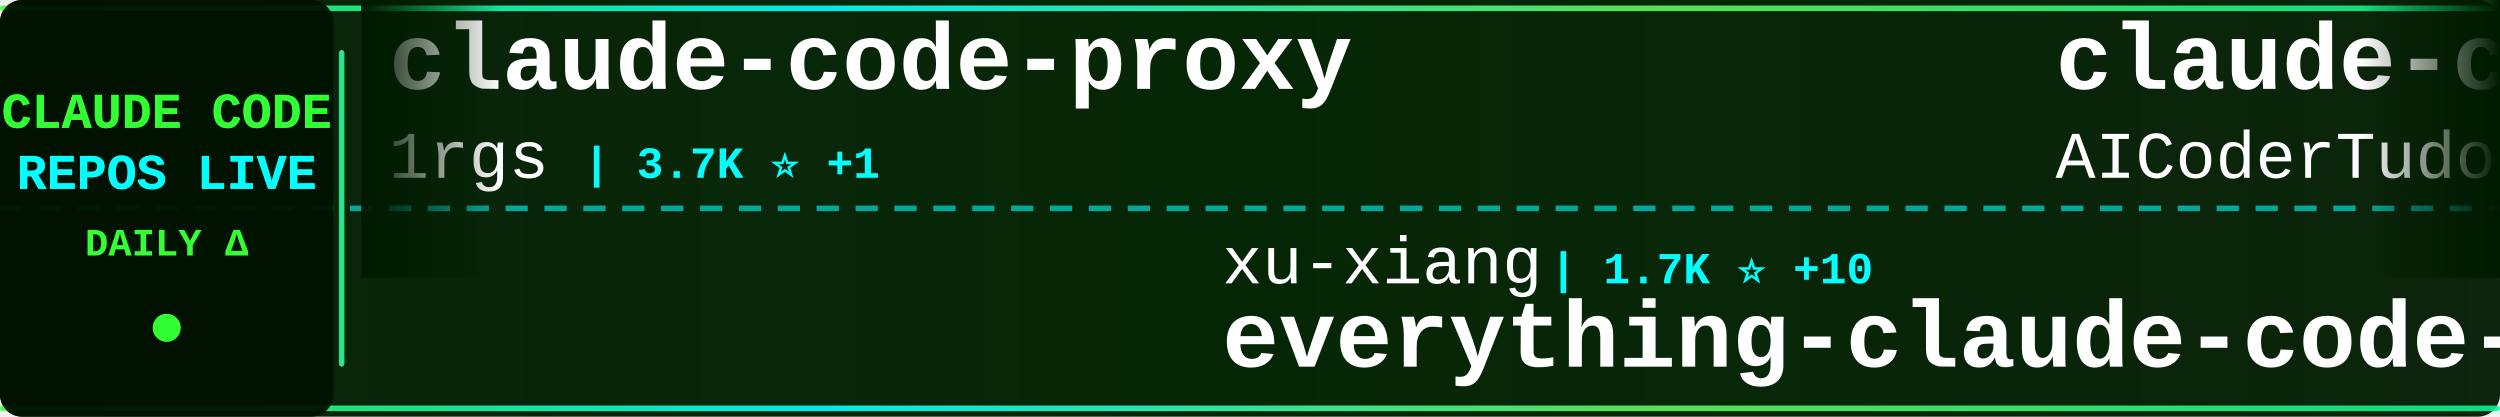
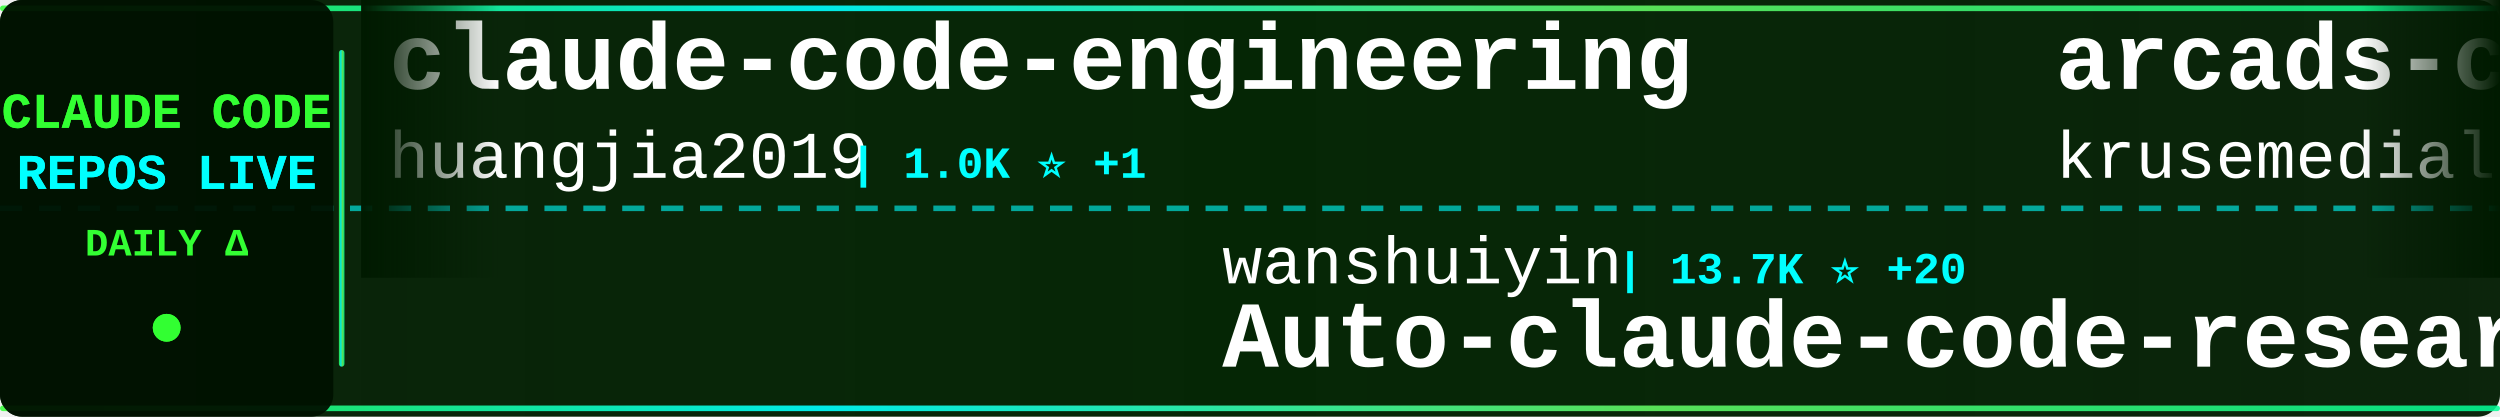
<svg xmlns="http://www.w3.org/2000/svg" width="900" height="150">
  <defs>
    <linearGradient id="tickerBg" x1="0%" y1="0%" x2="100%" y2="0%">
      <stop offset="0%" style="stop-color:#001a00;stop-opacity:0.95" />
      <stop offset="50%" style="stop-color:#002200;stop-opacity:0.98" />
      <stop offset="100%" style="stop-color:#001a00;stop-opacity:0.95" />
    </linearGradient>
    <linearGradient id="borderGrad" x1="0%" y1="0%" x2="100%" y2="0%">
      <stop offset="0%" style="stop-color:#33ff33;stop-opacity:0.85">
        <animate attributeName="stop-opacity" values="0.85;1;0.85" dur="2s" repeatCount="indefinite" />
      </stop>
      <stop offset="33%" style="stop-color:#00ffff;stop-opacity:0.9">
        <animate attributeName="stop-opacity" values="0.9;1;0.9" dur="2.2s" repeatCount="indefinite" />
      </stop>
      <stop offset="66%" style="stop-color:#66ff66;stop-opacity:0.85">
        <animate attributeName="stop-opacity" values="0.85;1;0.85" dur="1.8s" repeatCount="indefinite" />
      </stop>
      <stop offset="100%" style="stop-color:#00ff99;stop-opacity:0.85">
        <animate attributeName="stop-opacity" values="0.85;1;0.85" dur="2s" repeatCount="indefinite" />
      </stop>
    </linearGradient>
    <filter id="textGlow">
      <feGaussianBlur stdDeviation="0.1" result="coloredBlur" />
      <feMerge>
        <feMergeNode in="coloredBlur" />
        <feMergeNode in="SourceGraphic" />
      </feMerge>
    </filter>
    <filter id="metricGlow">
      <feGaussianBlur stdDeviation="0.2" result="coloredBlur" />
      <feMerge>
        <feMergeNode in="coloredBlur" />
        <feMergeNode in="SourceGraphic" />
      </feMerge>
    </filter>
    <linearGradient id="leftFade" x1="0%" y1="0%" x2="100%" y2="0%">
      <stop offset="0%" style="stop-color:#001a00;stop-opacity:1" />
      <stop offset="100%" style="stop-color:#001a00;stop-opacity:0" />
    </linearGradient>
    <linearGradient id="rightFade" x1="0%" y1="0%" x2="100%" y2="0%">
      <stop offset="0%" style="stop-color:#001a00;stop-opacity:0" />
      <stop offset="100%" style="stop-color:#001a00;stop-opacity:1" />
    </linearGradient>
  </defs>
  <rect width="900" height="150" fill="url(#tickerBg)" rx="8" />
  <rect x="0" y="2" width="900" height="2" fill="url(#borderGrad)" rx="1" />
  <rect x="0" y="146" width="900" height="2" fill="url(#borderGrad)" rx="1" />
  <line x1="0" y1="75" x2="900" y2="75" stroke="#00ffff" stroke-width="2" stroke-dasharray="8 6" opacity="0.6" />
  <rect x="0" y="0" width="120" height="150" fill="#001100" opacity="0.95" rx="8" />
  <text x="60" y="46" font-family="'Courier New', monospace" font-size="18" font-weight="bold" fill="#33ff33" text-anchor="middle" filter="url(#textGlow)">
    CLAUDE CODE
  </text>
  <text x="60" y="68" font-family="'Courier New', monospace" font-size="18" font-weight="bold" fill="#00ffff" text-anchor="middle" filter="url(#textGlow)">
    REPOS LIVE
  </text>
  <text x="60" y="92" font-family="'Courier New', monospace" font-size="14" font-weight="bold" fill="#33ff33" text-anchor="middle">
    DAILY Δ
  </text>
  <circle cx="60" cy="118" r="5" fill="#33ff33" filter="url(#metricGlow)">
    <animate attributeName="r" values="4;6;4" dur="1.5s" repeatCount="indefinite" />
    <animate attributeName="opacity" values="0.6;1;0.6" dur="1.5s" repeatCount="indefinite" />
  </circle>
  <rect x="122" y="18" width="2" height="114" fill="url(#borderGrad)" rx="1" />
  <clipPath id="tickerClip">
    <rect x="130" y="0" width="770" height="150" />
  </clipPath>
  <g clip-path="url(#tickerClip)">
    <g id="tickerItems">
      <animateTransform attributeName="transform" attributeType="XML" type="translate" from="0 0" to="-3000 0" dur="54s" repeatCount="indefinite" />
      <g transform="translate(0, 0)">
-         <text x="140" y="32" font-family="'Courier New', monospace" font-size="34" font-weight="bold" fill="#ffffff">claude-code-proxy</text>
-         <text x="140" y="64" font-family="'Courier New', monospace" font-size="24" font-weight="normal" fill="#ffffff" opacity="1.0">1rgs</text>
-         <text x="210" y="64" font-family="'Courier New', monospace" font-size="16" font-weight="bold" fill="#00ffff"> | 3.7K ⭐ +1</text>
+         <text x="140" y="32" font-family="'Courier New', monospace" font-size="34" font-weight="bold" fill="#ffffff">claude-code-engineering</text>
+         <text x="140" y="64" font-family="'Courier New', monospace" font-size="24" font-weight="normal" fill="#ffffff" opacity="1.0">huangjia2019</text>
+         <text x="306" y="64" font-family="'Courier New', monospace" font-size="16" font-weight="bold" fill="#00ffff"> | 1.0K ⭐ +1</text>
      </g>
      <g transform="translate(300, 0)">
+         <text x="140" y="102" font-family="'Courier New', monospace" font-size="24" font-weight="normal" fill="#ffffff" opacity="1.0">wanshuiyin</text>
+         <text x="282" y="102" font-family="'Courier New', monospace" font-size="16" font-weight="bold" fill="#00ffff"> | 13.7K ⭐ +20</text>
+         <text x="140" y="132" font-family="'Courier New', monospace" font-size="34" font-weight="bold" fill="#ffffff">Auto-claude-code-researc...</text>
+       </g>
+       <g transform="translate(600, 0)">
+         <text x="140" y="32" font-family="'Courier New', monospace" font-size="34" font-weight="bold" fill="#ffffff">arcads-claude-code</text>
+         <text x="140" y="64" font-family="'Courier New', monospace" font-size="24" font-weight="normal" fill="#ffffff" opacity="1.0">krusemediallc</text>
+         <text x="318" y="64" font-family="'Courier New', monospace" font-size="16" font-weight="bold" fill="#00ffff"> | 1.0K ⭐ +1</text>
+       </g>
+       <g transform="translate(900, 0)">
+         <text x="140" y="102" font-family="'Courier New', monospace" font-size="24" font-weight="normal" fill="#ffffff" opacity="1.0">multica-ai</text>
+         <text x="282" y="102" font-family="'Courier New', monospace" font-size="16" font-weight="bold" fill="#00ffff"> | 195.3K ⭐ +90</text>
+         <text x="140" y="132" font-family="'Courier New', monospace" font-size="34" font-weight="bold" fill="#ffffff">andrej-karpathy-skills</text>
+       </g>
+       <g transform="translate(1200, 0)">
+         <text x="140" y="32" font-family="'Courier New', monospace" font-size="34" font-weight="bold" fill="#ffffff">claude-code</text>
+         <text x="140" y="64" font-family="'Courier New', monospace" font-size="24" font-weight="normal" fill="#ffffff" opacity="1.0">Tinkeringg-Lab</text>
+         <text x="330" y="64" font-family="'Courier New', monospace" font-size="16" font-weight="bold" fill="#00ffff"> | 212 ⭐</text>
+       </g>
+       <g transform="translate(1500, 0)">
        <text x="140" y="102" font-family="'Courier New', monospace" font-size="24" font-weight="normal" fill="#ffffff" opacity="1.0">xu-xiang</text>
-         <text x="258" y="102" font-family="'Courier New', monospace" font-size="16" font-weight="bold" fill="#00ffff"> | 1.7K ⭐ +10</text>
+         <text x="258" y="102" font-family="'Courier New', monospace" font-size="16" font-weight="bold" fill="#00ffff"> | 1.7K ⭐ +2</text>
        <text x="140" y="132" font-family="'Courier New', monospace" font-size="34" font-weight="bold" fill="#ffffff">everything-claude-code-z...</text>
      </g>
-       <g transform="translate(600, 0)">
-         <text x="140" y="32" font-family="'Courier New', monospace" font-size="34" font-weight="bold" fill="#ffffff">claude-code-tudou</text>
-         <text x="140" y="64" font-family="'Courier New', monospace" font-size="24" font-weight="normal" fill="#ffffff" opacity="1.0">AICoderTudou</text>
-         <text x="306" y="64" font-family="'Courier New', monospace" font-size="16" font-weight="bold" fill="#00ffff"> | 497 ⭐</text>
-       </g>
-       <g transform="translate(900, 0)">
-         <text x="140" y="102" font-family="'Courier New', monospace" font-size="24" font-weight="normal" fill="#ffffff" opacity="1.0">freestylefly</text>
-         <text x="306" y="102" font-family="'Courier New', monospace" font-size="16" font-weight="bold" fill="#00ffff"> | 129 ⭐ +1</text>
-         <text x="140" y="132" font-family="'Courier New', monospace" font-size="34" font-weight="bold" fill="#ffffff">claude-code</text>
-       </g>
-       <g transform="translate(1200, 0)">
-         <text x="140" y="32" font-family="'Courier New', monospace" font-size="34" font-weight="bold" fill="#ffffff">claude-code-system-promp...</text>
-         <text x="140" y="64" font-family="'Courier New', monospace" font-size="24" font-weight="normal" fill="#ffffff" opacity="1.0">Piebald-AI</text>
-         <text x="282" y="64" font-family="'Courier New', monospace" font-size="16" font-weight="bold" fill="#00ffff"> | 12.0K ⭐ +20</text>
-       </g>
-       <g transform="translate(1500, 0)">
-         <text x="140" y="102" font-family="'Courier New', monospace" font-size="24" font-weight="normal" fill="#ffffff" opacity="1.0">pedrohcgs</text>
-         <text x="270" y="102" font-family="'Courier New', monospace" font-size="16" font-weight="bold" fill="#00ffff"> | 1.4K ⭐ +1</text>
-         <text x="140" y="132" font-family="'Courier New', monospace" font-size="34" font-weight="bold" fill="#ffffff">claude-code-my-workflow</text>
-       </g>
      <g transform="translate(1800, 0)">
-         <text x="140" y="32" font-family="'Courier New', monospace" font-size="34" font-weight="bold" fill="#ffffff">ClaudeCodeAgents</text>
-         <text x="140" y="64" font-family="'Courier New', monospace" font-size="24" font-weight="normal" fill="#ffffff" opacity="1.0">darcyegb</text>
-         <text x="258" y="64" font-family="'Courier New', monospace" font-size="16" font-weight="bold" fill="#00ffff"> | 748 ⭐ +1</text>
+         <text x="140" y="32" font-family="'Courier New', monospace" font-size="34" font-weight="bold" fill="#ffffff">claude-code</text>
+         <text x="140" y="64" font-family="'Courier New', monospace" font-size="24" font-weight="normal" fill="#ffffff" opacity="1.0">T-Lab-CUHKSZ</text>
+         <text x="306" y="64" font-family="'Courier New', monospace" font-size="16" font-weight="bold" fill="#00ffff"> | 326 ⭐</text>
      </g>
      <g transform="translate(2100, 0)">
-         <text x="140" y="102" font-family="'Courier New', monospace" font-size="24" font-weight="normal" fill="#ffffff" opacity="1.0">alejandrobalderas</text>
-         <text x="366" y="102" font-family="'Courier New', monospace" font-size="16" font-weight="bold" fill="#00ffff"> | 2.7K ⭐ +2</text>
-         <text x="140" y="132" font-family="'Courier New', monospace" font-size="34" font-weight="bold" fill="#ffffff">claude-code-from-source</text>
+         <text x="140" y="102" font-family="'Courier New', monospace" font-size="24" font-weight="normal" fill="#ffffff" opacity="1.0">lintsinghua</text>
+         <text x="294" y="102" font-family="'Courier New', monospace" font-size="16" font-weight="bold" fill="#00ffff"> | 4.0K ⭐</text>
+         <text x="140" y="132" font-family="'Courier New', monospace" font-size="34" font-weight="bold" fill="#ffffff">claude-code-book</text>
      </g>
      <g transform="translate(2400, 0)">
-         <text x="140" y="32" font-family="'Courier New', monospace" font-size="34" font-weight="bold" fill="#ffffff">claude-code-cli</text>
-         <text x="140" y="64" font-family="'Courier New', monospace" font-size="24" font-weight="normal" fill="#ffffff" opacity="1.0">huangserva</text>
-         <text x="282" y="64" font-family="'Courier New', monospace" font-size="16" font-weight="bold" fill="#00ffff"> | 624 ⭐ +2</text>
+         <text x="140" y="32" font-family="'Courier New', monospace" font-size="34" font-weight="bold" fill="#ffffff">claude-code-source</text>
+         <text x="140" y="64" font-family="'Courier New', monospace" font-size="24" font-weight="normal" fill="#ffffff" opacity="1.0">JrCx7scC</text>
+         <text x="258" y="64" font-family="'Courier New', monospace" font-size="16" font-weight="bold" fill="#00ffff"> | 371 ⭐</text>
      </g>
      <g transform="translate(2700, 0)">
-         <text x="140" y="102" font-family="'Courier New', monospace" font-size="24" font-weight="normal" fill="#ffffff" opacity="1.0">anthropics</text>
-         <text x="282" y="102" font-family="'Courier New', monospace" font-size="16" font-weight="bold" fill="#00ffff"> | 138.6K ⭐ +153</text>
-         <text x="140" y="132" font-family="'Courier New', monospace" font-size="34" font-weight="bold" fill="#ffffff">claude-code</text>
+         <text x="140" y="102" font-family="'Courier New', monospace" font-size="24" font-weight="normal" fill="#ffffff" opacity="1.0">oboard</text>
+         <text x="234" y="102" font-family="'Courier New', monospace" font-size="16" font-weight="bold" fill="#00ffff"> | 3.3K ⭐</text>
+         <text x="140" y="132" font-family="'Courier New', monospace" font-size="34" font-weight="bold" fill="#ffffff">claude-code-rev</text>
      </g>
      <g transform="translate(3000, 0)">
-         <text x="140" y="32" font-family="'Courier New', monospace" font-size="34" font-weight="bold" fill="#ffffff">claude-code-proxy</text>
-         <text x="140" y="64" font-family="'Courier New', monospace" font-size="24" font-weight="normal" fill="#ffffff" opacity="1.0">1rgs</text>
-         <text x="210" y="64" font-family="'Courier New', monospace" font-size="16" font-weight="bold" fill="#00ffff"> | 3.7K ⭐ +1</text>
+         <text x="140" y="32" font-family="'Courier New', monospace" font-size="34" font-weight="bold" fill="#ffffff">claude-code-engineering</text>
+         <text x="140" y="64" font-family="'Courier New', monospace" font-size="24" font-weight="normal" fill="#ffffff" opacity="1.0">huangjia2019</text>
+         <text x="306" y="64" font-family="'Courier New', monospace" font-size="16" font-weight="bold" fill="#00ffff"> | 1.0K ⭐ +1</text>
      </g>
      <g transform="translate(3300, 0)">
-         <text x="140" y="102" font-family="'Courier New', monospace" font-size="24" font-weight="normal" fill="#ffffff" opacity="1.0">xu-xiang</text>
-         <text x="258" y="102" font-family="'Courier New', monospace" font-size="16" font-weight="bold" fill="#00ffff"> | 1.7K ⭐ +10</text>
-         <text x="140" y="132" font-family="'Courier New', monospace" font-size="34" font-weight="bold" fill="#ffffff">everything-claude-code-z...</text>
+         <text x="140" y="102" font-family="'Courier New', monospace" font-size="24" font-weight="normal" fill="#ffffff" opacity="1.0">wanshuiyin</text>
+         <text x="282" y="102" font-family="'Courier New', monospace" font-size="16" font-weight="bold" fill="#00ffff"> | 13.7K ⭐ +20</text>
+         <text x="140" y="132" font-family="'Courier New', monospace" font-size="34" font-weight="bold" fill="#ffffff">Auto-claude-code-researc...</text>
      </g>
      <g transform="translate(3600, 0)">
-         <text x="140" y="32" font-family="'Courier New', monospace" font-size="34" font-weight="bold" fill="#ffffff">claude-code-tudou</text>
-         <text x="140" y="64" font-family="'Courier New', monospace" font-size="24" font-weight="normal" fill="#ffffff" opacity="1.0">AICoderTudou</text>
-         <text x="306" y="64" font-family="'Courier New', monospace" font-size="16" font-weight="bold" fill="#00ffff"> | 497 ⭐</text>
+         <text x="140" y="32" font-family="'Courier New', monospace" font-size="34" font-weight="bold" fill="#ffffff">arcads-claude-code</text>
+         <text x="140" y="64" font-family="'Courier New', monospace" font-size="24" font-weight="normal" fill="#ffffff" opacity="1.0">krusemediallc</text>
+         <text x="318" y="64" font-family="'Courier New', monospace" font-size="16" font-weight="bold" fill="#00ffff"> | 1.0K ⭐ +1</text>
      </g>
      <g transform="translate(3900, 0)">
-         <text x="140" y="102" font-family="'Courier New', monospace" font-size="24" font-weight="normal" fill="#ffffff" opacity="1.0">freestylefly</text>
-         <text x="306" y="102" font-family="'Courier New', monospace" font-size="16" font-weight="bold" fill="#00ffff"> | 129 ⭐ +1</text>
-         <text x="140" y="132" font-family="'Courier New', monospace" font-size="34" font-weight="bold" fill="#ffffff">claude-code</text>
+         <text x="140" y="102" font-family="'Courier New', monospace" font-size="24" font-weight="normal" fill="#ffffff" opacity="1.0">multica-ai</text>
+         <text x="282" y="102" font-family="'Courier New', monospace" font-size="16" font-weight="bold" fill="#00ffff"> | 195.3K ⭐ +90</text>
+         <text x="140" y="132" font-family="'Courier New', monospace" font-size="34" font-weight="bold" fill="#ffffff">andrej-karpathy-skills</text>
      </g>
    </g>
  </g>
  <rect x="130" y="0" width="50" height="100" fill="url(#leftFade)" />
  <rect x="850" y="0" width="50" height="100" fill="url(#rightFade)" />
</svg>
